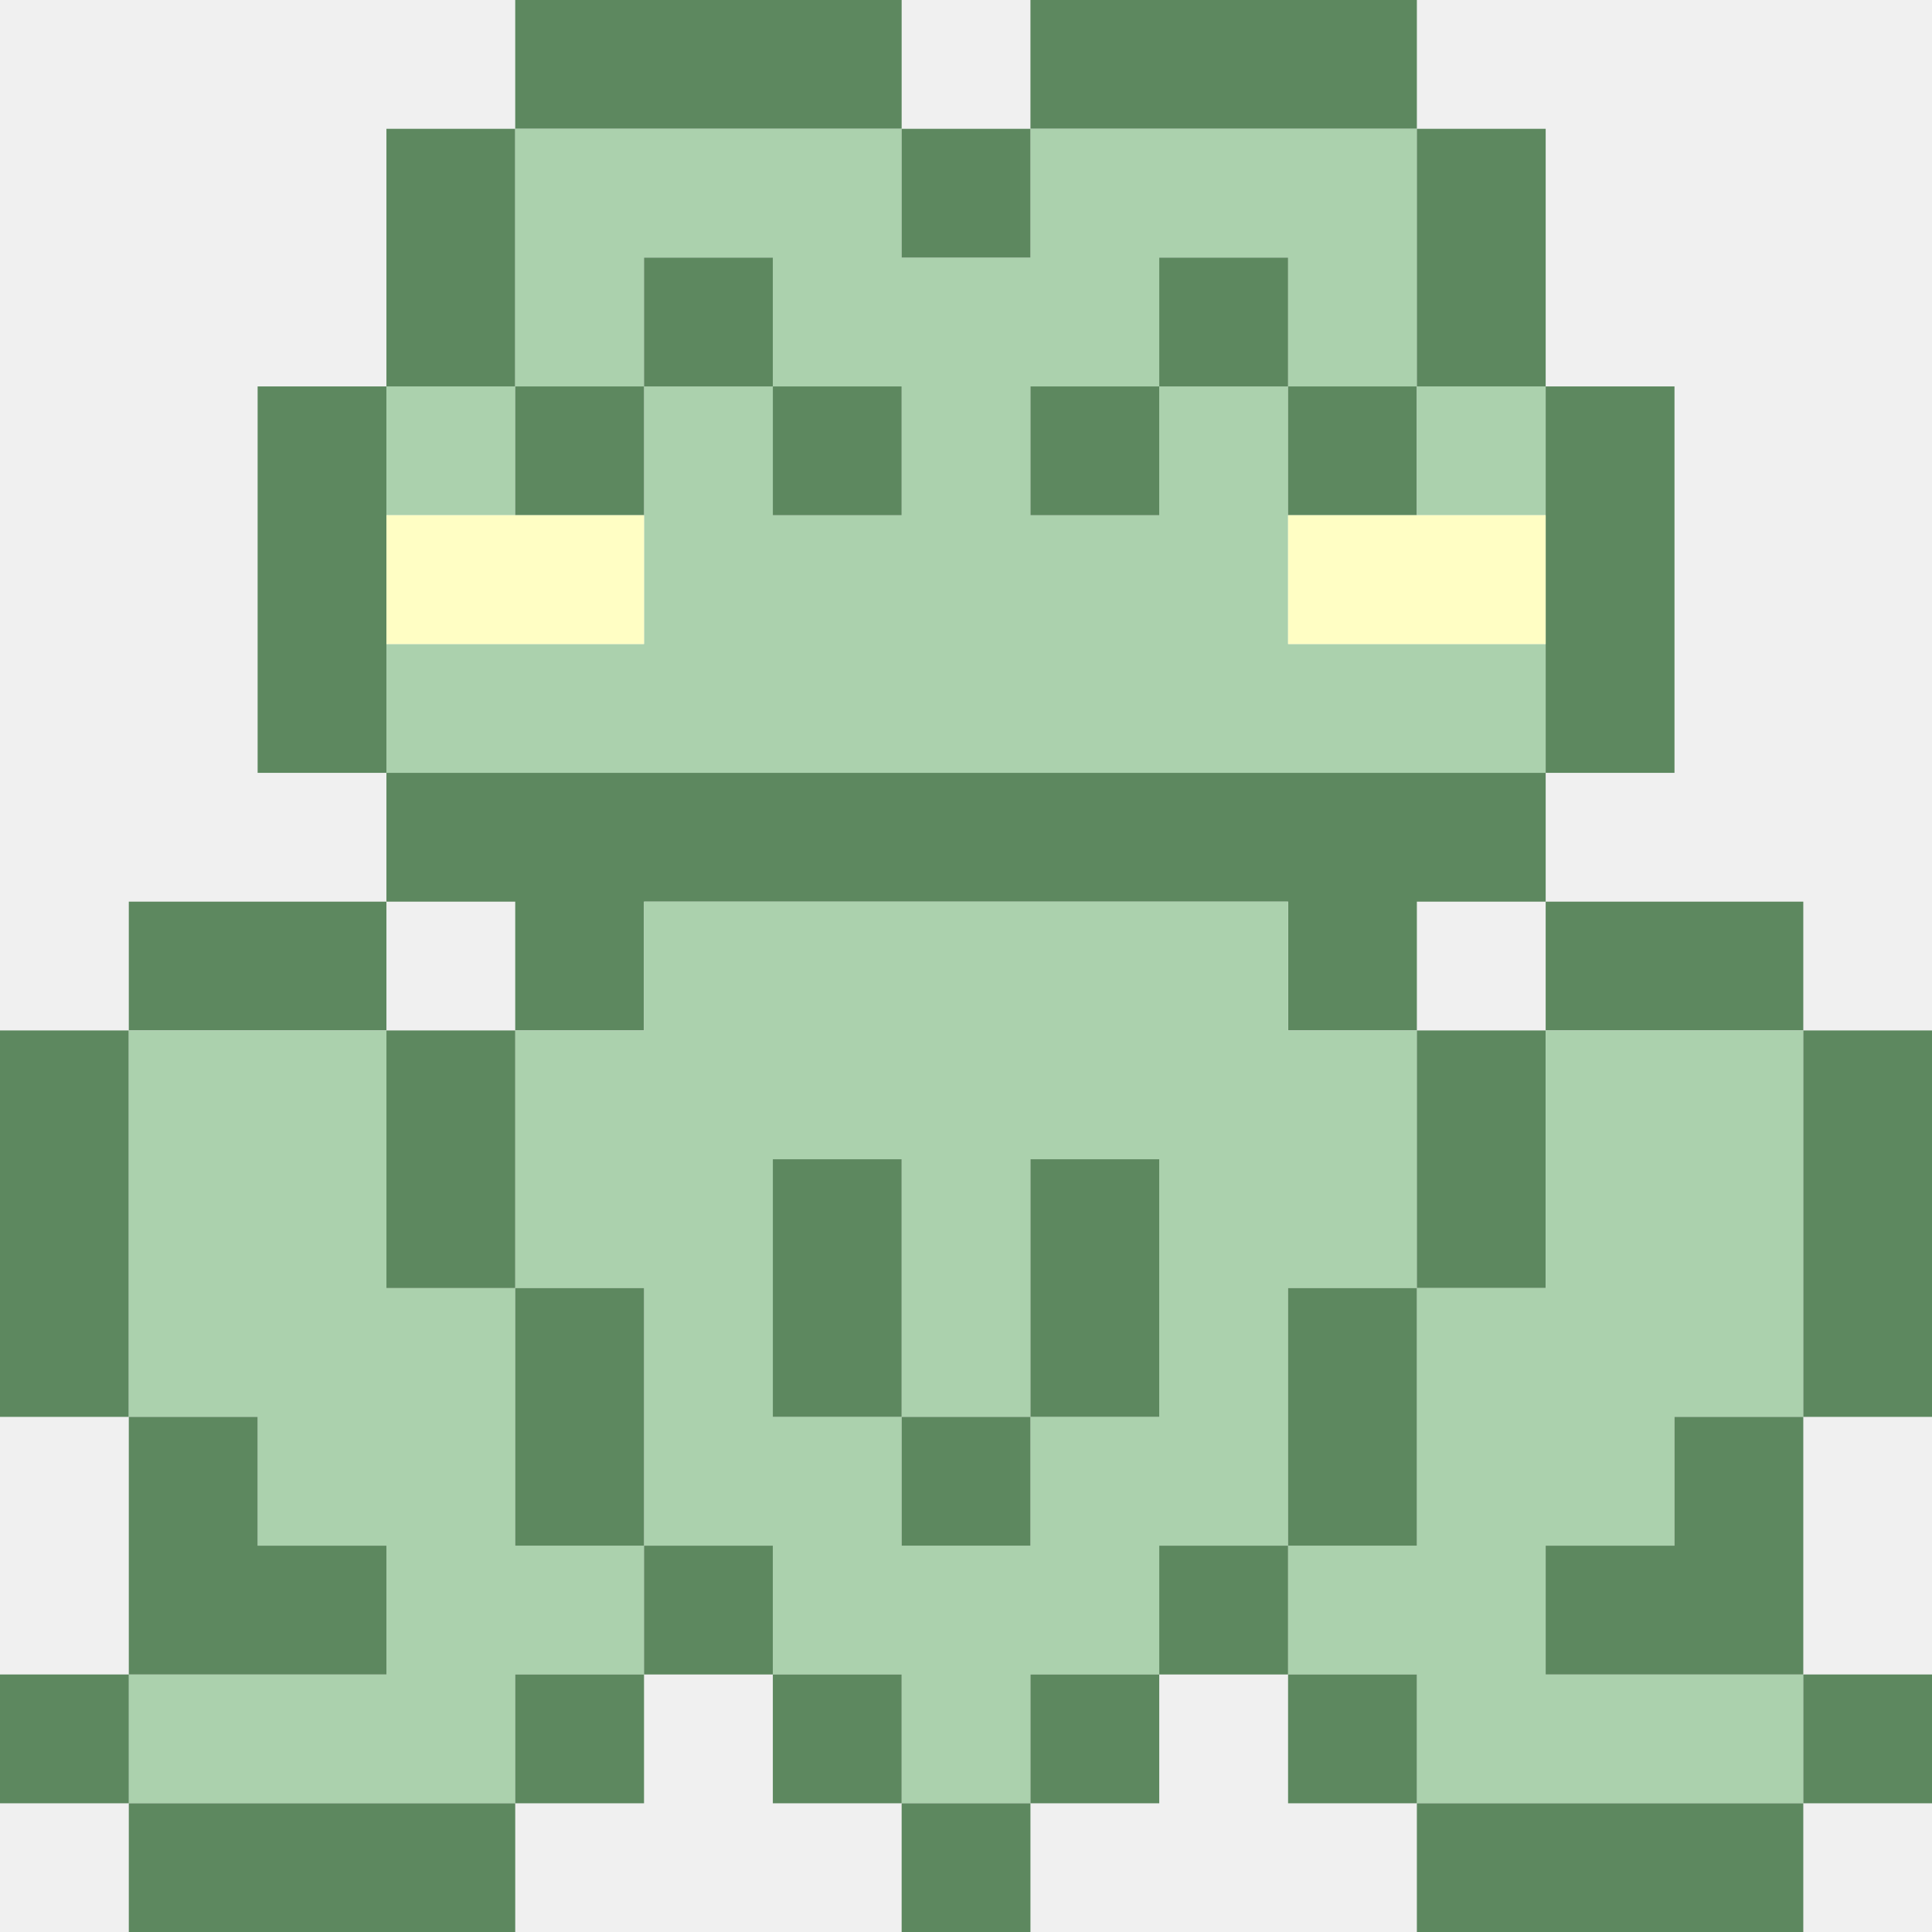
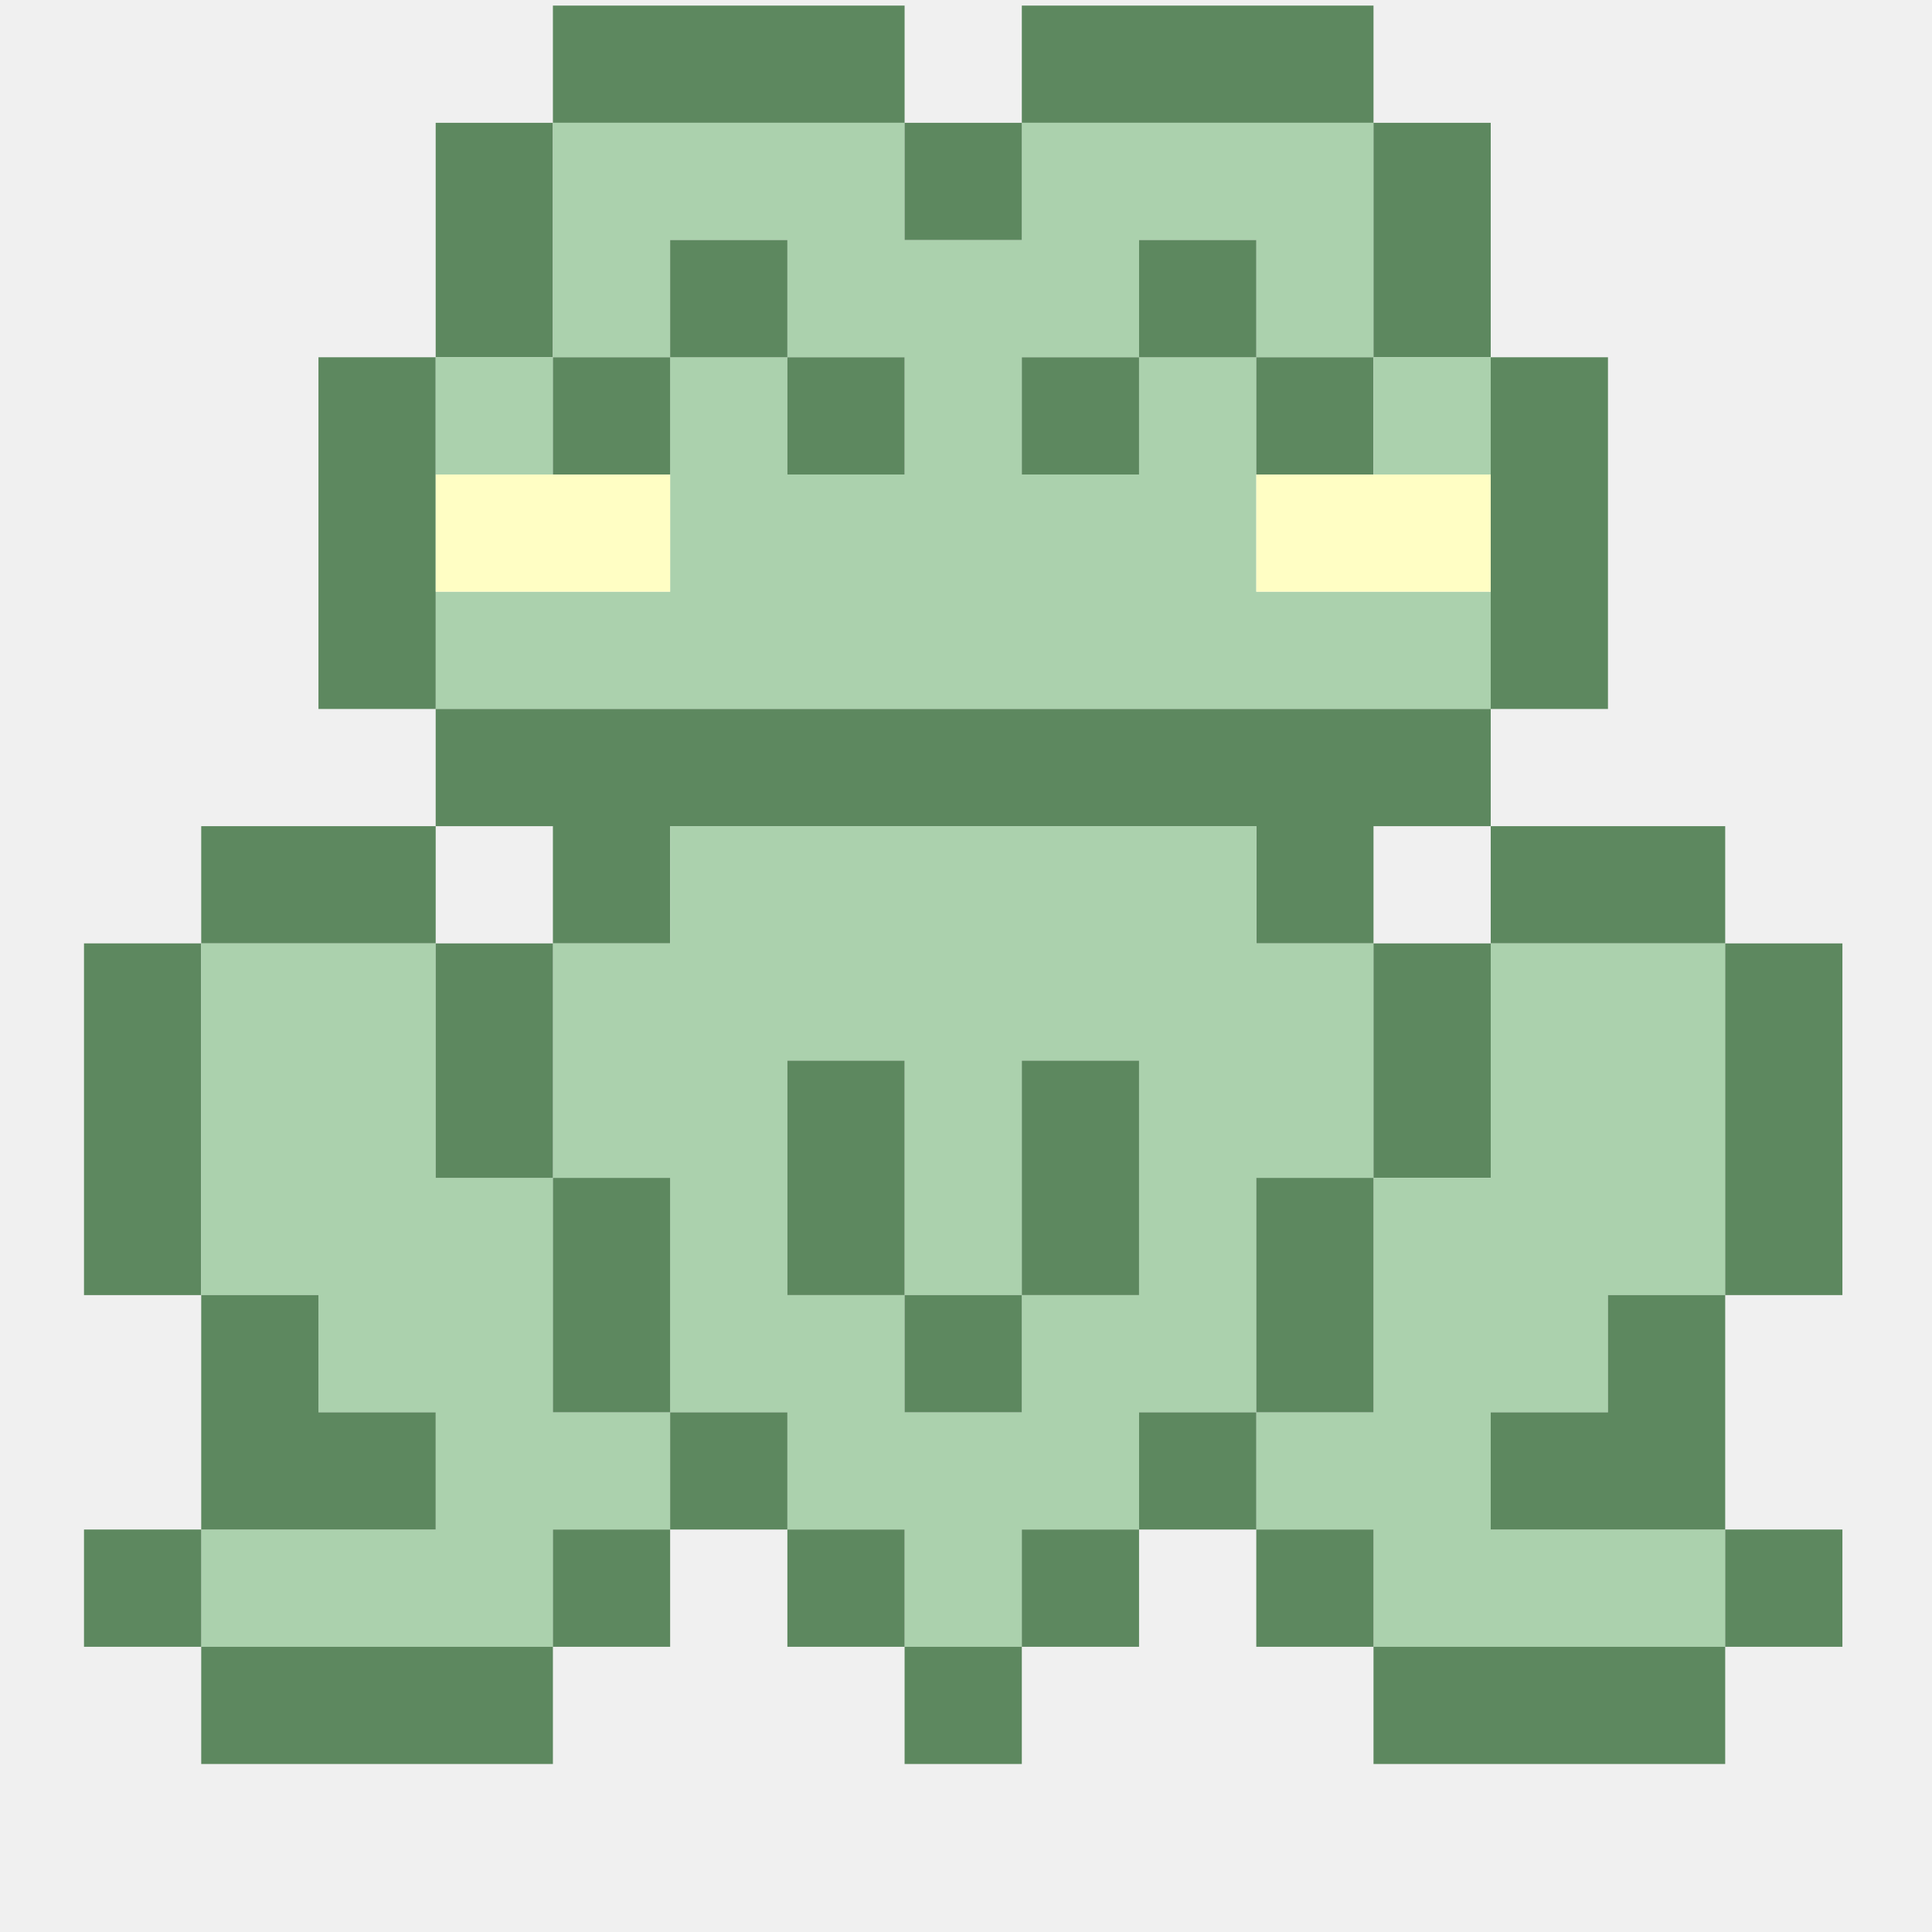
- <svg xmlns="http://www.w3.org/2000/svg" width="83.73" height="83.73" viewBox="4 0.266 83.73 83.73" preserveAspectRatio="xMaxYMin meet" fill="none">
+ <svg xmlns="http://www.w3.org/2000/svg" width="92" height="92" viewBox="0 0 92 92" preserveAspectRatio="xMaxYMin meet" fill="none">
  <g>
    <g clip-path="url(#clip0_21_946)">
      <path d="M26.329 0.266H43.076V5.848H26.329V0.266Z" fill-rule="evenodd" clip-rule="evenodd" fill="#5D885F" />
      <path d="M48.658 0.266H65.405V5.848H48.658V0.266Z" fill-rule="evenodd" clip-rule="evenodd" fill="#5D885F" />
      <path d="M20.747 5.848H26.329V17.013H20.747V5.848Z" fill-rule="evenodd" clip-rule="evenodd" fill="#5D885F" />
      <path d="M26.329 5.848H43.076V11.43H48.658V5.848H65.405V17.013H59.823V11.43H54.24V17.013H48.658V22.595H54.24V17.013H59.823V28.177H70.987V33.76H20.747V28.177H31.911V17.013H37.494V22.595H43.076V17.013H37.494V11.43H31.911V17.013H26.329V5.848Z" fill-rule="evenodd" clip-rule="evenodd" fill="#ABD1AD" />
      <path d="M43.076 5.848H48.658V11.43H43.076V5.848Z" fill-rule="evenodd" clip-rule="evenodd" fill="#5D885F" />
      <path d="M65.405 5.848H70.987V17.013H65.405V5.848Z" fill-rule="evenodd" clip-rule="evenodd" fill="#5D885F" />
      <path d="M31.911 11.43H37.494V17.013H31.911V11.43Z" fill-rule="evenodd" clip-rule="evenodd" fill="#5D885F" />
      <path d="M54.24 11.43H59.823V17.013H54.24V11.43Z" fill-rule="evenodd" clip-rule="evenodd" fill="#5D885F" />
      <path d="M15.165 17.013H20.747V33.76H15.165V17.013Z" fill-rule="evenodd" clip-rule="evenodd" fill="#5D885F" />
      <path d="M20.747 17.013H26.329V22.595H20.747V17.013Z" fill-rule="evenodd" clip-rule="evenodd" fill="#ABD1AD" />
      <path d="M26.329 17.013H31.911V22.595H26.329V17.013Z" fill-rule="evenodd" clip-rule="evenodd" fill="#5D885F" />
      <path d="M37.494 17.013H43.076V22.595H37.494V17.013Z" fill-rule="evenodd" clip-rule="evenodd" fill="#5D885F" />
      <path d="M48.658 17.013H54.24V22.595H48.658V17.013Z" fill-rule="evenodd" clip-rule="evenodd" fill="#5D885F" />
      <path d="M59.823 17.013H65.405V22.595H59.823V17.013Z" fill-rule="evenodd" clip-rule="evenodd" fill="#5D885F" />
      <path d="M65.405 17.013H70.987V22.595H65.405V17.013Z" fill-rule="evenodd" clip-rule="evenodd" fill="#ABD1AD" />
      <path d="M70.987 17.013H76.57V33.76H70.987V17.013Z" fill-rule="evenodd" clip-rule="evenodd" fill="#5D885F" />
      <path d="M20.747 22.595H31.911V28.177H20.747V22.595Z" fill-rule="evenodd" clip-rule="evenodd" fill="#FFFEC4" />
      <path d="M59.823 22.595H70.987V28.177H59.823V22.595Z" fill-rule="evenodd" clip-rule="evenodd" fill="#FFFEC4" />
      <path d="M20.747 33.76H70.987V39.342H65.405V44.924H59.823V39.342H31.911V44.924H26.329V39.342H20.747V33.76Z" fill-rule="evenodd" clip-rule="evenodd" fill="#5D885F" />
      <path d="M9.582 39.342H20.747V44.924H9.582V39.342Z" fill-rule="evenodd" clip-rule="evenodd" fill="#5D885F" />
      <path d="M31.911 39.342H59.823V44.924H65.405V56.089H59.823V67.253H54.24V72.835H48.658V78.418H43.076V72.835H37.494V67.253H31.911V56.089H26.329V44.924H31.911V39.342ZM43.076 50.506H37.494V61.671H43.076V67.253H48.658V61.671H54.24V50.506H48.658V61.671H43.076V50.506Z" fill-rule="evenodd" clip-rule="evenodd" fill="#ABD1AD" />
      <path d="M70.987 39.342H82.152V44.924H70.987V39.342Z" fill-rule="evenodd" clip-rule="evenodd" fill="#5D885F" />
      <path d="M4 44.924H9.582V61.671H4V44.924Z" fill-rule="evenodd" clip-rule="evenodd" fill="#5D885F" />
      <path d="M9.582 44.924H20.747V56.089H26.329V67.253H31.911V72.835H26.329V78.418H9.582V72.835H20.747V67.253H15.165V61.671H9.582V44.924Z" fill-rule="evenodd" clip-rule="evenodd" fill="#ABD1AD" />
      <path d="M20.747 44.924H26.329V56.089H20.747V44.924Z" fill-rule="evenodd" clip-rule="evenodd" fill="#5D885F" />
      <path d="M65.405 44.924H70.987V56.089H65.405V44.924Z" fill-rule="evenodd" clip-rule="evenodd" fill="#5D885F" />
      <path d="M70.987 44.924H82.152V61.671H76.57V67.253H70.987V72.835H82.152V78.418H65.405V72.835H59.823V67.253H65.405V56.089H70.987V44.924Z" fill-rule="evenodd" clip-rule="evenodd" fill="#ABD1AD" />
      <path d="M82.152 44.924H87.734V61.671H82.152V44.924Z" fill-rule="evenodd" clip-rule="evenodd" fill="#5D885F" />
      <path d="M37.494 50.506H43.076V61.671H37.494V50.506Z" fill-rule="evenodd" clip-rule="evenodd" fill="#5D885F" />
      <path d="M48.658 50.506H54.24V61.671H48.658V50.506Z" fill-rule="evenodd" clip-rule="evenodd" fill="#5D885F" />
      <path d="M26.329 56.089H31.911V67.253H26.329V56.089Z" fill-rule="evenodd" clip-rule="evenodd" fill="#5D885F" />
      <path d="M59.823 56.089H65.405V67.253H59.823V56.089Z" fill-rule="evenodd" clip-rule="evenodd" fill="#5D885F" />
      <path d="M9.582 61.671H15.165V67.253H20.747V72.835H9.582V61.671Z" fill-rule="evenodd" clip-rule="evenodd" fill="#5D885F" />
      <path d="M43.076 61.671H48.658V67.253H43.076V61.671Z" fill-rule="evenodd" clip-rule="evenodd" fill="#5D885F" />
      <path d="M76.57 61.671H82.152V72.835H70.987V67.253H76.57V61.671Z" fill-rule="evenodd" clip-rule="evenodd" fill="#5D885F" />
      <path d="M31.911 67.253H37.494V72.835H31.911V67.253Z" fill-rule="evenodd" clip-rule="evenodd" fill="#5D885F" />
      <path d="M54.24 67.253H59.823V72.835H54.24V67.253Z" fill-rule="evenodd" clip-rule="evenodd" fill="#5D885F" />
      <path d="M4 72.835H9.582V78.418H4V72.835Z" fill-rule="evenodd" clip-rule="evenodd" fill="#5D885F" />
      <path d="M26.329 72.835H31.911V78.418H26.329V72.835Z" fill-rule="evenodd" clip-rule="evenodd" fill="#5D885F" />
      <path d="M37.494 72.835H43.076V78.418H37.494V72.835Z" fill-rule="evenodd" clip-rule="evenodd" fill="#5D885F" />
      <path d="M48.658 72.835H54.24V78.418H48.658V72.835Z" fill-rule="evenodd" clip-rule="evenodd" fill="#5D885F" />
      <path d="M59.823 72.835H65.405V78.418H59.823V72.835Z" fill-rule="evenodd" clip-rule="evenodd" fill="#5D885F" />
      <path d="M82.152 72.835H87.734V78.418H82.152V72.835Z" fill-rule="evenodd" clip-rule="evenodd" fill="#5D885F" />
      <path d="M9.582 78.418H26.329V84H9.582V78.418Z" fill-rule="evenodd" clip-rule="evenodd" fill="#5D885F" />
      <path d="M43.076 78.418H48.658V84H43.076V78.418Z" fill-rule="evenodd" clip-rule="evenodd" fill="#5D885F" />
      <path d="M65.405 78.418H82.152V84H65.405V78.418Z" fill-rule="evenodd" clip-rule="evenodd" fill="#5D885F" />
    </g>
  </g>
  <defs>
    <clipPath id="clip0_21_946">
      <rect width="84" height="84" fill="white" transform="translate(4)" />
    </clipPath>
  </defs>
</svg>
